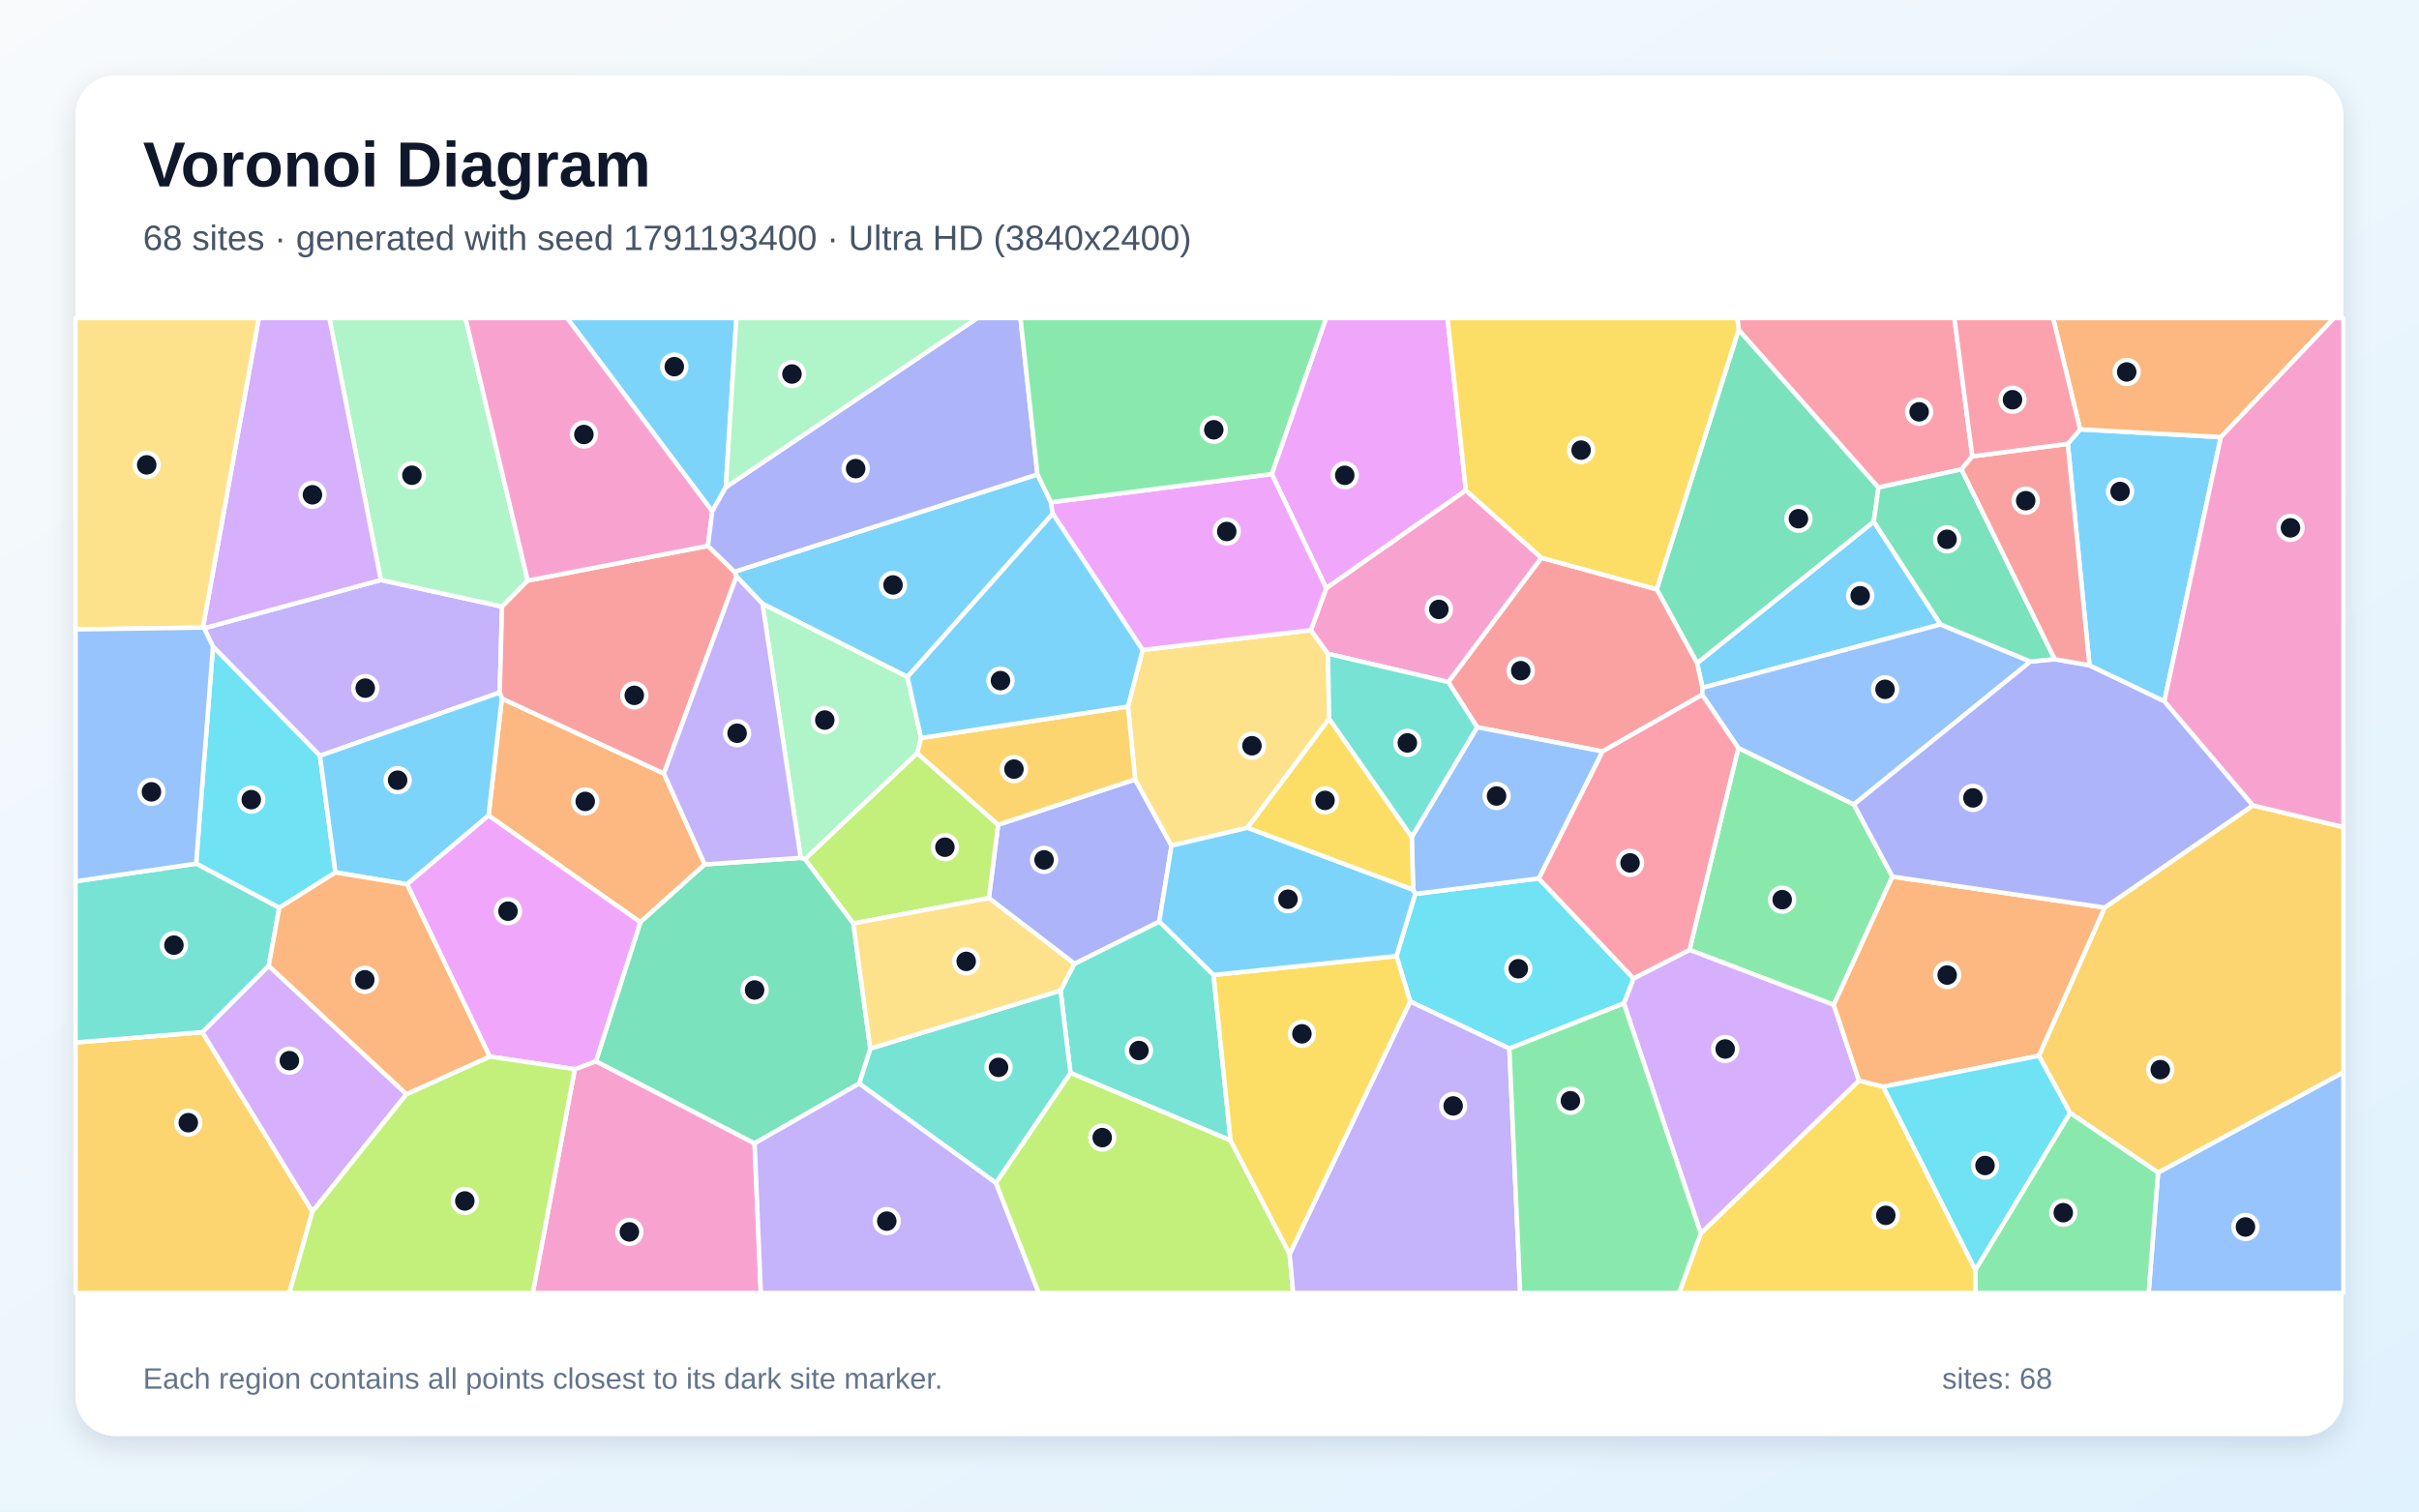
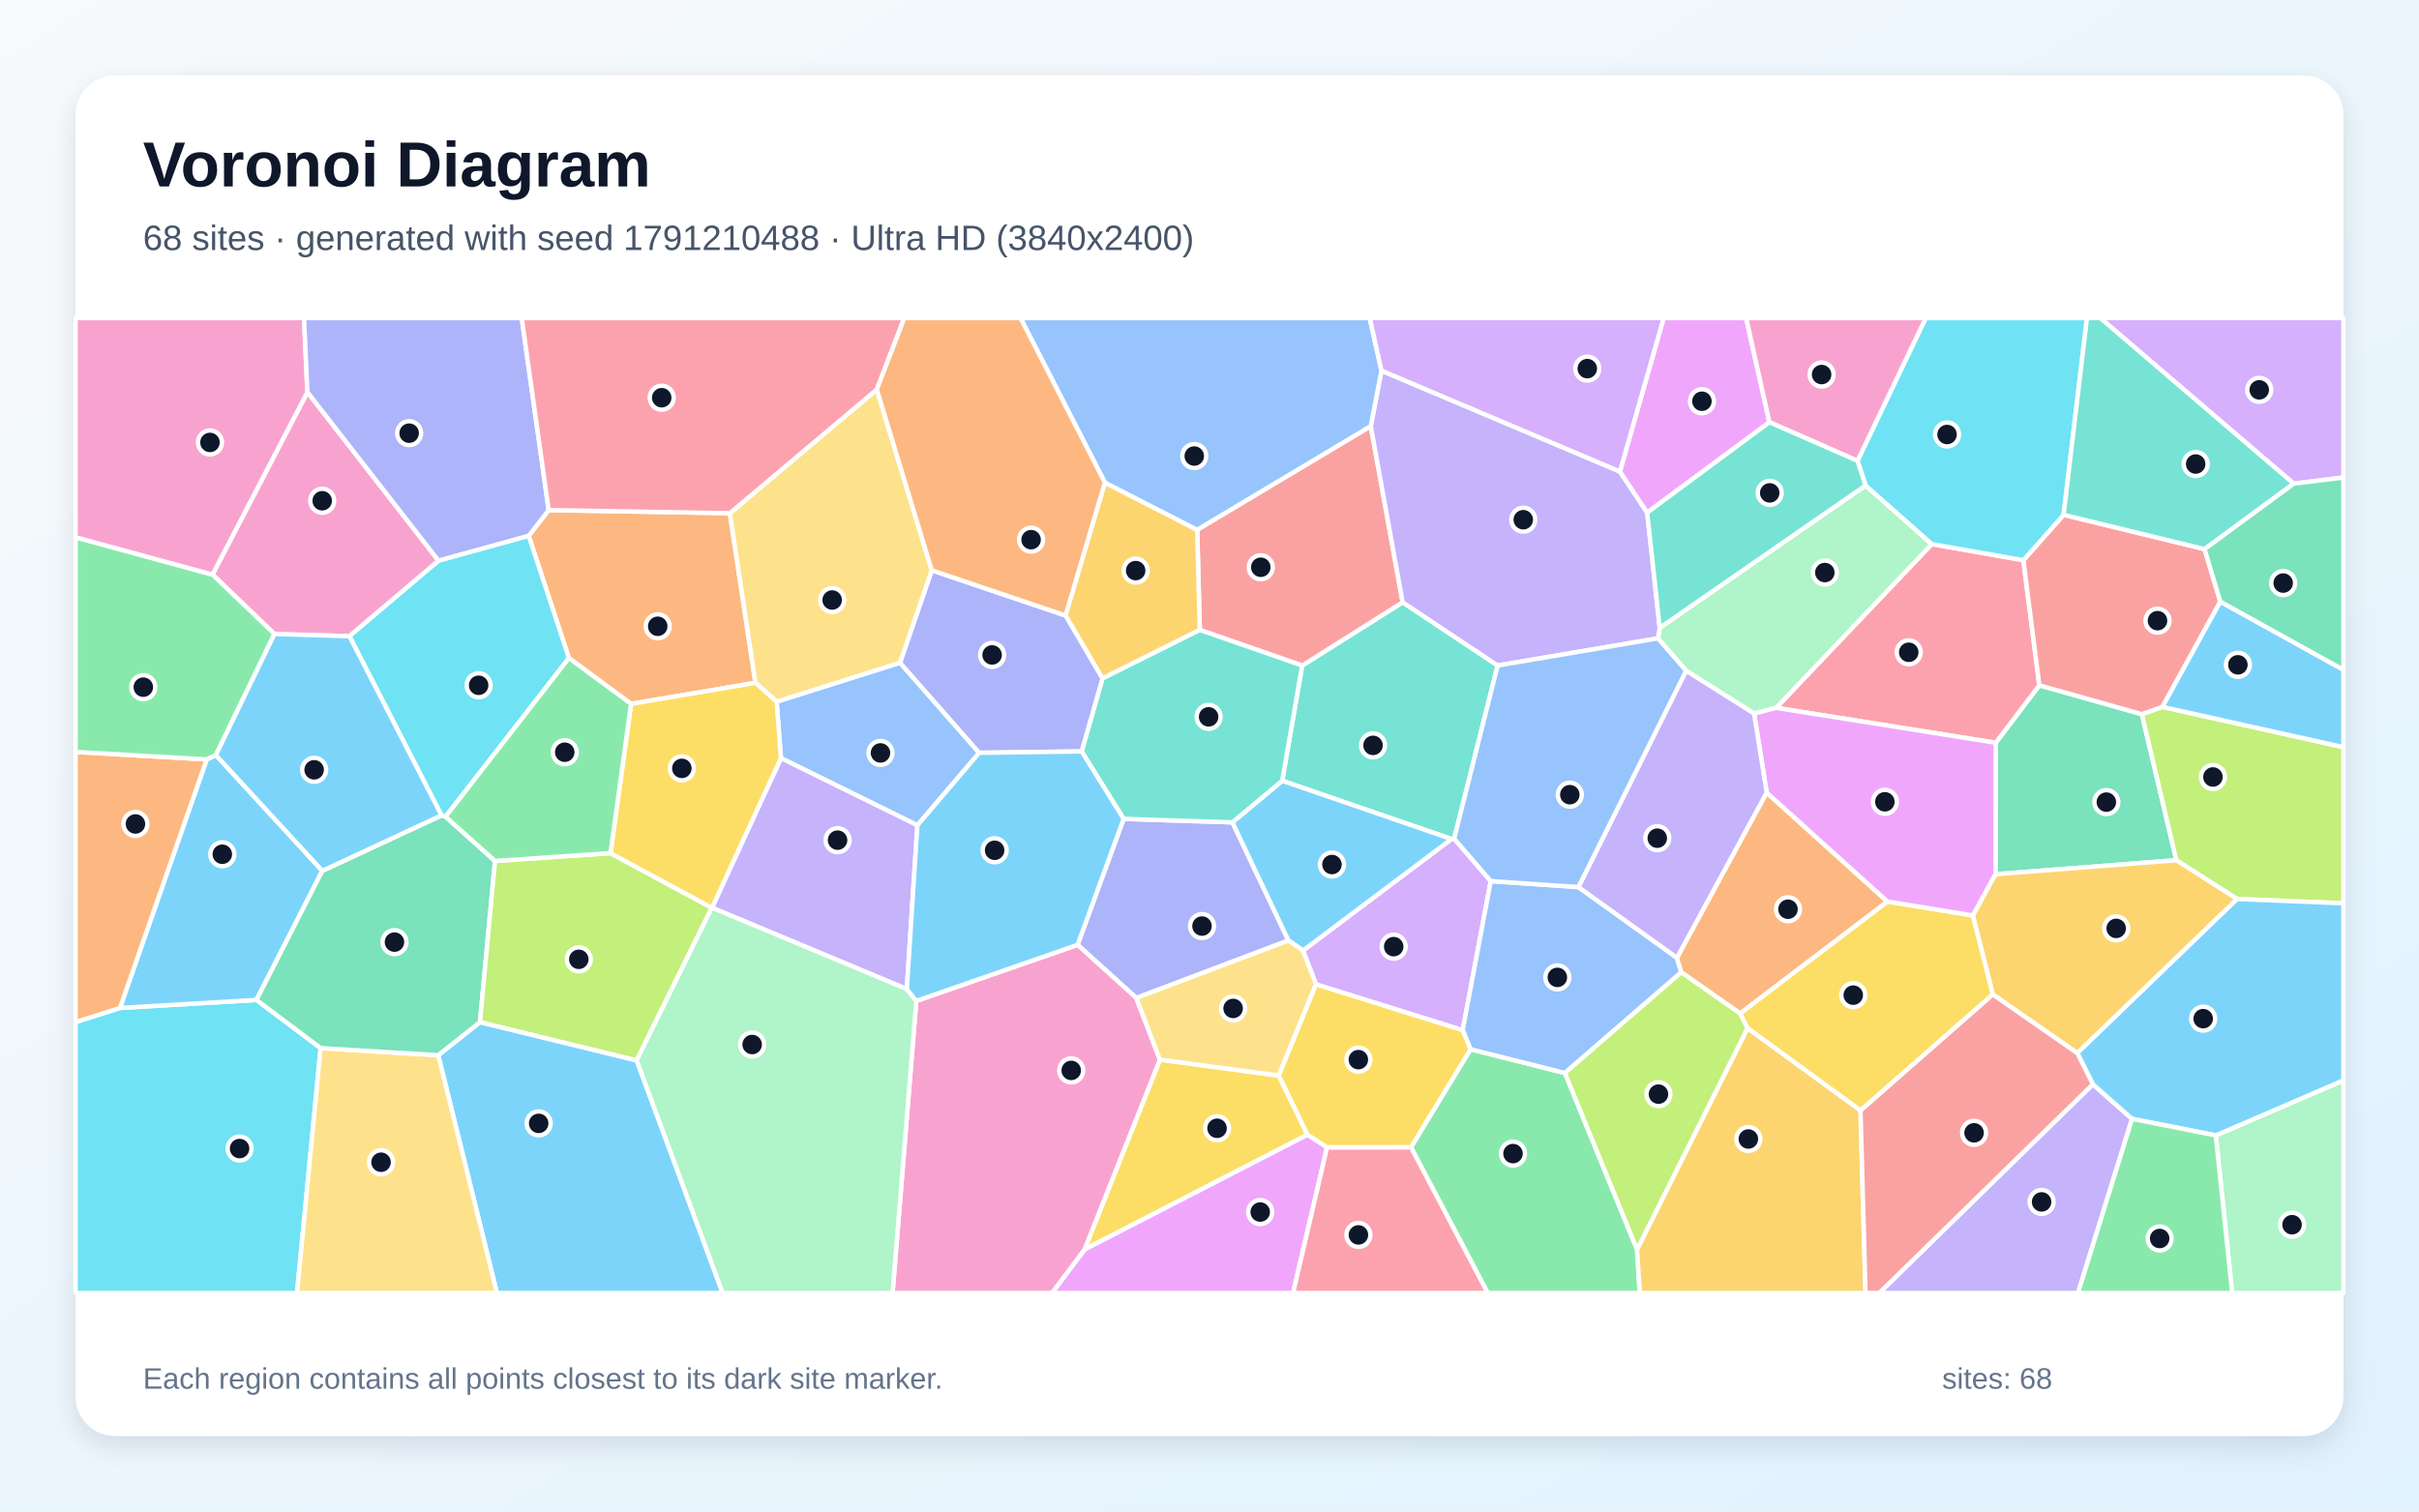
<svg xmlns="http://www.w3.org/2000/svg" width="3840" height="2400" viewBox="0 0 3840 2400" role="img" aria-labelledby="title description">
  <defs>
    <linearGradient id="background" x1="0" y1="0" x2="1" y2="1">
      <stop stop-color="#F8FAFC" />
      <stop offset="1" stop-color="#E0F2FE" />
    </linearGradient>
    <filter id="shadow" x="-5%" y="-5%" width="110%" height="110%">
      <feDropShadow dx="0" dy="15" stdDeviation="22" flood-color="#0F172A" flood-opacity=".12" />
    </filter>
  </defs>
  <rect width="3840" height="2400" fill="url(#background)" />
  <rect x="120" y="120" width="3600" height="2160" rx="63" fill="#FFFFFF" filter="url(#shadow)" />
  <g font-family="Arial, sans-serif">
    <text x="227" y="296" font-size="101" font-weight="700" fill="#0F172A">Voronoi Diagram</text>
-     <text x="227" y="397" font-size="56" fill="#475569">68 sites · generated with seed 1791193400 · Ultra HD (3840x2400)</text>
+     <text x="227" y="397" font-size="56" fill="#475569">68 sites · generated with seed 1791210488 · Ultra HD (3840x2400)</text>
  </g>
  <g stroke="#FFFFFF" stroke-width="7" stroke-linejoin="round">
-     <polygon points="3080.6,991.5 2702.6,1092.0 2694.0,1052.9 2974.5,828.2" fill="#38BDF8" fill-opacity="0.65" />
-     <polygon points="507.9,1200.0 338.1,1026.7 324.0,997.5 604.6,920.9 797.0,963.1 793.3,1099.6" fill="#A78BFA" fill-opacity="0.65" />
-     <polygon points="912.4,1697.7 946.0,1685.0 1197.9,1815.4 1207.8,2053.0 845.7,2053.0" fill="#F472B6" fill-opacity="0.65" />
-     <polygon points="775.6,1294.9 796.7,1109.1 1053.9,1228.1 1118.8,1372.5 1016.5,1464.3" fill="#FB923C" fill-opacity="0.65" />
-     <polygon points="2699.9,1958.2 2951.0,1715.7 2989.5,1725.5 3135.8,2016.3 3136.3,2053.0 2665.4,2053.0" fill="#FACC15" fill-opacity="0.65" />
-     <polygon points="2759.5,1187.6 2942.9,1277.3 3004.1,1391.9 2911.0,1595.6 2682.0,1508.2" fill="#4ADE80" fill-opacity="0.65" />
-     <polygon points="1926.5,1548.0 1953.4,1810.8 1699.3,1703.6 1683.5,1572.8 1705.5,1530.2 1840.3,1463.1" fill="#2DD4BF" fill-opacity="0.65" />
-     <polygon points="3425.8,1861.8 3720.0,1702.5 3720.0,2053.0 3410.8,2053.0" fill="#60A5FA" fill-opacity="0.65" />
-     <polygon points="2327.0,778.6 2105.3,934.1 2018.9,752.7 2105.0,505.0 2297.9,505.0" fill="#E879F9" fill-opacity="0.65" />
-     <polygon points="2629.9,935.7 2760.0,523.5 2982.0,774.1 2974.5,828.2 2694.0,1052.9" fill="#34D399" fill-opacity="0.65" />
-     <polygon points="2702.1,1103.2 2543.8,1193.1 2344.8,1154.7 2299.1,1083.0 2446.8,885.6 2629.9,935.7 2694.0,1052.9 2702.6,1092.0" fill="#F87171" fill-opacity="0.65" />
-     <polygon points="1569.7,1426.0 1584.5,1309.5 1801.9,1237.5 1859.7,1342.7 1840.3,1463.1 1705.5,1530.2" fill="#818CF8" fill-opacity="0.65" />
-     <polygon points="3425.8,1861.8 3286.1,1767.1 3236.5,1676.4 3341.0,1441.0 3576.4,1278.8 3720.0,1313.3 3720.0,1702.5" fill="#FBBF24" fill-opacity="0.65" />
-     <polygon points="1580.8,1878.2 1699.3,1703.6 1953.4,1810.8 2047.2,1991.2 2052.8,2053.0 1648.7,2053.0" fill="#A3E635" fill-opacity="0.65" />
-     <polygon points="2577.8,1593.2 2593.1,1553.6 2682.0,1508.2 2911.0,1595.6 2951.0,1715.7 2699.9,1958.2" fill="#C084FC" fill-opacity="0.65" />
-     <polygon points="3130.9,724.6 3113.8,745.2 2982.0,774.1 2760.0,523.5 2757.9,505.0 3102.5,505.0" fill="#FB7185" fill-opacity="0.65" />
-     <polygon points="2396.0,1664.9 2238.6,1590.2 2216.8,1518.0 2246.6,1419.4 2442.6,1394.8 2593.1,1553.6 2577.8,1593.2" fill="#22D3EE" fill-opacity="0.65" />
-     <polygon points="837.7,921.9 797.0,963.1 604.6,920.9 522.8,505.0 738.9,505.0" fill="#86EFAC" fill-opacity="0.65" />
-     <polygon points="2110.0,1141.2 1980.4,1314.3 1859.7,1342.7 1801.9,1237.5 1790.6,1121.8 1813.8,1032.0 2080.9,1000.6 2108.1,1038.0" fill="#FCD34D" fill-opacity="0.65" />
-     <polygon points="1152.2,773.6 1130.7,811.9 900.2,505.0 1169.0,505.0" fill="#38BDF8" fill-opacity="0.65" />
-     <polygon points="1646.9,753.3 1668.3,797.5 1671.2,815.7 1440.5,1074.9 1210.4,958.7 1169.1,915.3 1165.9,907.8" fill="#38BDF8" fill-opacity="0.65" />
-     <polygon points="2047.2,1991.2 2238.6,1590.2 2396.0,1664.9 2413.2,2053.0 2052.8,2053.0" fill="#A78BFA" fill-opacity="0.65" />
-     <polygon points="2446.8,885.6 2299.1,1083.0 2108.1,1038.0 2080.9,1000.6 2105.3,934.1 2327.0,778.6" fill="#F472B6" fill-opacity="0.65" />
-     <polygon points="3341.0,1441.0 3236.5,1676.4 2989.5,1725.5 2951.0,1715.7 2911.0,1595.6 3004.1,1391.9" fill="#FB923C" fill-opacity="0.65" />
-     <polygon points="2047.2,1991.2 1953.4,1810.8 1926.5,1548.0 2216.8,1518.0 2238.6,1590.2" fill="#FACC15" fill-opacity="0.65" />
-     <polygon points="2396.0,1664.9 2577.8,1593.2 2699.9,1958.2 2665.4,2053.0 2413.2,2053.0" fill="#4ADE80" fill-opacity="0.65" />
-     <polygon points="1363.9,1720.5 1381.5,1664.9 1683.5,1572.8 1699.3,1703.6 1580.8,1878.2" fill="#2DD4BF" fill-opacity="0.65" />
-     <polygon points="3223.2,1050.4 2942.9,1277.3 2759.5,1187.6 2702.1,1103.2 2702.6,1092.0 3080.6,991.5" fill="#60A5FA" fill-opacity="0.65" />
-     <polygon points="2018.9,752.7 2105.3,934.1 2080.9,1000.6 1813.8,1032.0 1671.2,815.7 1668.3,797.5" fill="#E879F9" fill-opacity="0.65" />
-     <polygon points="1271.1,1362.1 1277.9,1363.9 1354.7,1466.2 1381.5,1664.9 1363.9,1720.5 1197.9,1815.4 946.0,1685.0 1016.5,1464.3 1118.8,1372.5" fill="#34D399" fill-opacity="0.65" />
-     <polygon points="1123.8,866.7 1165.9,907.8 1169.1,915.3 1053.9,1228.1 796.7,1109.1 793.3,1099.6 797.0,963.1 837.7,921.9" fill="#F87171" fill-opacity="0.65" />
-     <polygon points="3261.7,1046.6 3316.9,1056.4 3435.8,1113.4 3576.4,1278.8 3341.0,1441.0 3004.1,1391.9 2942.9,1277.3 3223.2,1050.4" fill="#818CF8" fill-opacity="0.65" />
-     <polygon points="120.0,1655.2 321.2,1638.9 496.0,1923.8 459.4,2053.0 120.0,2053.0" fill="#FBBF24" fill-opacity="0.65" />
-     <polygon points="1456.0,1195.8 1584.5,1309.5 1569.7,1426.0 1354.7,1466.2 1277.9,1363.9" fill="#A3E635" fill-opacity="0.65" />
-     <polygon points="645.2,1737.3 496.0,1923.8 321.2,1638.9 426.6,1533.5" fill="#C084FC" fill-opacity="0.65" />
-     <polygon points="2593.1,1553.6 2442.6,1394.8 2543.8,1193.1 2702.1,1103.2 2759.5,1187.6 2682.0,1508.2" fill="#FB7185" fill-opacity="0.65" />
-     <polygon points="532.5,1385.3 443.3,1441.4 311.3,1371.3 338.1,1026.7 507.9,1200.0" fill="#22D3EE" fill-opacity="0.65" />
-     <polygon points="1210.4,958.7 1440.5,1074.9 1462.2,1171.8 1456.0,1195.8 1277.9,1363.9 1271.1,1362.1" fill="#86EFAC" fill-opacity="0.65" />
-     <polygon points="1354.7,1466.2 1569.7,1426.0 1705.5,1530.2 1683.5,1572.8 1381.5,1664.9" fill="#FCD34D" fill-opacity="0.65" />
-     <polygon points="3435.8,1113.4 3316.9,1056.4 3282.5,704.7 3302.1,681.7 3525.4,694.0" fill="#38BDF8" fill-opacity="0.65" />
-     <polygon points="796.7,1109.1 775.6,1294.9 646.1,1404.0 532.5,1385.3 507.9,1200.0 793.3,1099.6" fill="#38BDF8" fill-opacity="0.65" />
-     <polygon points="1197.9,1815.4 1363.9,1720.5 1580.8,1878.2 1648.7,2053.0 1207.8,2053.0" fill="#A78BFA" fill-opacity="0.65" />
-     <polygon points="1130.7,811.9 1123.8,866.7 837.7,921.9 738.9,505.0 900.2,505.0" fill="#F472B6" fill-opacity="0.65" />
-     <polygon points="3525.4,694.0 3302.1,681.7 3259.1,505.0 3705.2,505.0" fill="#FB923C" fill-opacity="0.65" />
-     <polygon points="2760.0,523.5 2629.9,935.7 2446.8,885.6 2327.0,778.6 2297.9,505.0 2757.9,505.0" fill="#FACC15" fill-opacity="0.65" />
-     <polygon points="3135.8,2016.3 3286.1,1767.1 3425.8,1861.8 3410.8,2053.0 3136.3,2053.0" fill="#4ADE80" fill-opacity="0.65" />
-     <polygon points="311.3,1371.3 443.3,1441.4 426.6,1533.5 321.2,1638.9 120.0,1655.2 120.0,1399.3" fill="#2DD4BF" fill-opacity="0.65" />
-     <polygon points="2442.6,1394.8 2246.6,1419.4 2243.3,1412.7 2241.1,1328.9 2344.8,1154.7 2543.8,1193.1" fill="#60A5FA" fill-opacity="0.65" />
-     <polygon points="646.1,1404.0 775.6,1294.9 1016.5,1464.3 946.0,1685.0 912.4,1697.7 777.3,1677.6" fill="#E879F9" fill-opacity="0.65" />
-     <polygon points="3261.7,1046.6 3223.2,1050.4 3080.6,991.5 2974.5,828.2 2982.0,774.1 3113.8,745.2" fill="#34D399" fill-opacity="0.65" />
-     <polygon points="3282.5,704.7 3316.9,1056.4 3261.7,1046.6 3113.8,745.2 3130.9,724.6" fill="#F87171" fill-opacity="0.65" />
-     <polygon points="1646.9,753.3 1165.9,907.8 1123.8,866.7 1130.7,811.9 1152.2,773.6 1551.4,505.0 1619.9,505.0" fill="#818CF8" fill-opacity="0.65" />
-     <polygon points="1456.0,1195.8 1462.2,1171.8 1790.6,1121.8 1801.9,1237.5 1584.5,1309.5" fill="#FBBF24" fill-opacity="0.65" />
-     <polygon points="496.0,1923.8 645.2,1737.3 777.3,1677.6 912.4,1697.7 845.7,2053.0 459.4,2053.0" fill="#A3E635" fill-opacity="0.65" />
-     <polygon points="604.6,920.9 324.0,997.5 322.1,996.5 410.9,505.0 522.8,505.0" fill="#C084FC" fill-opacity="0.65" />
-     <polygon points="3302.1,681.7 3282.5,704.7 3130.9,724.6 3102.5,505.0 3259.1,505.0" fill="#FB7185" fill-opacity="0.65" />
-     <polygon points="3135.8,2016.3 2989.5,1725.5 3236.5,1676.4 3286.1,1767.1" fill="#22D3EE" fill-opacity="0.65" />
-     <polygon points="1152.2,773.6 1169.0,505.0 1551.4,505.0" fill="#86EFAC" fill-opacity="0.65" />
-     <polygon points="322.1,996.5 120.0,999.4 120.0,505.0 410.9,505.0" fill="#FCD34D" fill-opacity="0.65" />
-     <polygon points="1462.2,1171.8 1440.5,1074.9 1671.2,815.7 1813.8,1032.0 1790.6,1121.8" fill="#38BDF8" fill-opacity="0.65" />
-     <polygon points="2243.3,1412.7 2246.6,1419.4 2216.8,1518.0 1926.5,1548.0 1840.3,1463.1 1859.7,1342.7 1980.4,1314.3" fill="#38BDF8" fill-opacity="0.65" />
-     <polygon points="1169.1,915.3 1210.4,958.7 1271.1,1362.1 1118.8,1372.5 1053.9,1228.1" fill="#A78BFA" fill-opacity="0.65" />
-     <polygon points="3576.4,1278.8 3435.8,1113.4 3525.4,694.0 3705.2,505.0 3720.0,505.0 3720.0,1313.3" fill="#F472B6" fill-opacity="0.65" />
-     <polygon points="645.2,1737.3 426.6,1533.5 443.3,1441.4 532.5,1385.3 646.1,1404.0 777.3,1677.6" fill="#FB923C" fill-opacity="0.65" />
-     <polygon points="2241.1,1328.9 2243.3,1412.7 1980.4,1314.3 2110.0,1141.2" fill="#FACC15" fill-opacity="0.65" />
-     <polygon points="2018.9,752.7 1668.3,797.5 1646.9,753.3 1619.9,505.0 2105.0,505.0" fill="#4ADE80" fill-opacity="0.65" />
-     <polygon points="2241.1,1328.9 2110.0,1141.2 2108.1,1038.0 2299.1,1083.0 2344.8,1154.7" fill="#2DD4BF" fill-opacity="0.65" />
-     <polygon points="311.3,1371.3 120.0,1399.3 120.0,999.4 322.1,996.5 324.0,997.5 338.1,1026.7" fill="#60A5FA" fill-opacity="0.65" />
+     <polygon points="695.7,1675.5 761.9,1622.9 1010.7,1683.7 1147.2,2053.0 788.8,2053.0" fill="#38BDF8" fill-opacity="0.65" />
+     <polygon points="3322.3,1721.6 3384.5,1776.5 3298.7,2053.0 2983.2,2053.0" fill="#A78BFA" fill-opacity="0.65" />
+     <polygon points="696.2,890.3 554.7,1010.2 435.7,1006.7 337.3,912.3 488.0,622.6" fill="#F472B6" fill-opacity="0.65" />
+     <polygon points="1158.6,814.9 1199.2,1084.2 1001.8,1117.6 903.1,1044.9 839.2,850.9 871.0,809.9" fill="#FB923C" fill-opacity="0.65" />
+     <polygon points="1841.3,1682.5 2030.0,1707.8 2075.6,1801.7 1721.5,1984.1" fill="#FACC15" fill-opacity="0.65" />
+     <polygon points="2239.8,1821.6 2334.4,1666.0 2484.2,1703.7 2598.7,1983.9 2603.0,2053.0 2361.6,2053.0" fill="#4ADE80" fill-opacity="0.65" />
+     <polygon points="2377.4,1056.7 2308.4,1331.7 2304.1,1332.2 2035.4,1239.7 2067.1,1056.8 2226.6,956.3" fill="#2DD4BF" fill-opacity="0.65" />
+     <polygon points="1232.8,1114.1 1428.7,1052.2 1554.4,1195.3 1456.3,1310.4 1239.7,1203.8" fill="#60A5FA" fill-opacity="0.65" />
+     <polygon points="1721.5,1984.1 2075.6,1801.7 2106.6,1821.7 2052.7,2053.0 1669.9,2053.0" fill="#E879F9" fill-opacity="0.65" />
+     <polygon points="3167.8,1388.1 3168.1,1179.4 3237.3,1088.1 3400.1,1134.0 3454.8,1365.9" fill="#34D399" fill-opacity="0.65" />
+     <polygon points="2176.0,676.5 2226.6,956.3 2067.1,1056.8 1904.6,1000.2 1900.4,841.2" fill="#F87171" fill-opacity="0.65" />
+     <polygon points="1803.8,1584.6 1710.6,1500.2 1783.7,1300.2 1956.4,1305.7 2045.3,1493.3" fill="#818CF8" fill-opacity="0.65" />
+     <polygon points="1753.9,766.2 1900.4,841.2 1904.6,1000.2 1750.1,1077.3 1691.4,977.3" fill="#FBBF24" fill-opacity="0.65" />
+     <polygon points="3551.1,1427.4 3454.8,1365.9 3400.1,1134.0 3432.7,1122.4 3720.0,1186.3 3720.0,1434.3" fill="#A3E635" fill-opacity="0.65" />
+     <polygon points="2366.5,1399.0 2321.9,1635.8 2089.1,1563.0 2068.4,1509.3 2304.1,1332.2 2308.4,1331.7" fill="#C084FC" fill-opacity="0.65" />
+     <polygon points="3212.0,889.5 3237.3,1088.1 3168.1,1179.4 2819.4,1123.9 3066.6,863.9" fill="#FB7185" fill-opacity="0.65" />
+     <polygon points="120.0,1622.9 190.4,1600.4 407.1,1587.7 509.0,1664.2 471.5,2053.0 120.0,2053.0" fill="#22D3EE" fill-opacity="0.65" />
+     <polygon points="2961.5,770.8 3066.6,863.9 2819.4,1123.9 2784.5,1133.0 2676.6,1065.0 2631.8,1013.6 2634.7,996.9" fill="#86EFAC" fill-opacity="0.65" />
+     <polygon points="509.0,1664.2 695.7,1675.5 788.8,2053.0 471.5,2053.0" fill="#FCD34D" fill-opacity="0.65" />
+     <polygon points="511.7,1382.7 407.1,1587.7 190.4,1600.4 328.1,1205.8 342.7,1198.9" fill="#38BDF8" fill-opacity="0.65" />
+     <polygon points="2068.4,1509.3 2045.3,1493.3 1956.4,1305.7 2035.4,1239.7 2304.1,1332.2" fill="#38BDF8" fill-opacity="0.65" />
+     <polygon points="2571.5,748.7 2614.8,813.9 2634.7,996.9 2631.8,1013.6 2377.4,1056.7 2226.6,956.3 2176.0,676.5 2193.0,588.5" fill="#A78BFA" fill-opacity="0.65" />
+     <polygon points="1454.5,1589.3 1710.6,1500.2 1803.8,1584.6 1841.3,1682.5 1721.5,1984.1 1669.9,2053.0 1416.9,2053.0" fill="#F472B6" fill-opacity="0.65" />
+     <polygon points="328.1,1205.8 190.4,1600.4 120.0,1622.9 120.0,1193.9" fill="#FB923C" fill-opacity="0.65" />
+     <polygon points="3163.7,1578.9 2953.4,1763.4 2774.0,1632.6 2762.1,1609.1 2996.1,1431.4 3131.9,1453.6" fill="#FACC15" fill-opacity="0.65" />
+     <polygon points="337.3,912.3 435.7,1006.7 342.7,1198.9 328.1,1205.8 120.0,1193.9 120.0,853.1" fill="#4ADE80" fill-opacity="0.65" />
+     <polygon points="1717.0,1193.1 1750.1,1077.3 1904.6,1000.2 2067.1,1056.8 2035.4,1239.7 1956.4,1305.7 1783.7,1300.2" fill="#2DD4BF" fill-opacity="0.65" />
+     <polygon points="2505.6,1408.5 2662.0,1520.7 2668.9,1543.8 2484.2,1703.7 2334.4,1666.0 2321.9,1635.8 2366.5,1399.0" fill="#60A5FA" fill-opacity="0.65" />
+     <polygon points="2808.8,670.4 2614.8,813.9 2571.5,748.7 2640.9,505.0 2771.9,505.0" fill="#E879F9" fill-opacity="0.65" />
+     <polygon points="509.0,1664.2 407.1,1587.7 511.7,1382.7 700.9,1294.6 707.3,1296.7 785.8,1367.1 761.9,1622.9 695.7,1675.5" fill="#34D399" fill-opacity="0.65" />
+     <polygon points="3499.6,871.9 3524.6,955.3 3432.7,1122.4 3400.1,1134.0 3237.3,1088.1 3212.0,889.5 3275.8,817.4" fill="#F87171" fill-opacity="0.65" />
+     <polygon points="1479.1,905.5 1691.4,977.3 1750.1,1077.3 1717.0,1193.1 1554.4,1195.3 1428.7,1052.2" fill="#818CF8" fill-opacity="0.65" />
+     <polygon points="2598.7,1983.9 2774.0,1632.6 2953.4,1763.4 2961.4,2053.0 2603.0,2053.0" fill="#FBBF24" fill-opacity="0.65" />
+     <polygon points="785.8,1367.1 969.1,1354.6 1129.9,1441.4 1010.7,1683.7 761.9,1622.9" fill="#A3E635" fill-opacity="0.65" />
+     <polygon points="3641.1,768.0 3334.1,505.0 3720.0,505.0 3720.0,758.2" fill="#C084FC" fill-opacity="0.65" />
+     <polygon points="2106.6,1821.7 2239.8,1821.6 2361.6,2053.0 2052.7,2053.0" fill="#FB7185" fill-opacity="0.65" />
+     <polygon points="3275.8,817.4 3212.0,889.5 3066.6,863.9 2961.5,770.8 2948.6,731.7 3056.9,505.0 3312.9,505.0" fill="#22D3EE" fill-opacity="0.65" />
+     <polygon points="3517.4,1802.8 3720.0,1715.4 3720.0,2053.0 3543.5,2053.0" fill="#86EFAC" fill-opacity="0.65" />
+     <polygon points="1391.9,618.4 1479.1,905.5 1428.7,1052.2 1232.8,1114.1 1199.2,1084.2 1158.6,814.9" fill="#FCD34D" fill-opacity="0.65" />
+     <polygon points="3517.4,1802.8 3384.5,1776.5 3322.3,1721.6 3297.5,1671.9 3551.1,1427.4 3720.0,1434.3 3720.0,1715.4" fill="#38BDF8" fill-opacity="0.65" />
+     <polygon points="3432.7,1122.4 3524.6,955.3 3720.0,1063.5 3720.0,1186.3" fill="#38BDF8" fill-opacity="0.65" />
+     <polygon points="1439.5,1570.5 1130.2,1441.3 1239.7,1203.8 1456.3,1310.4" fill="#A78BFA" fill-opacity="0.65" />
+     <polygon points="488.0,622.6 337.3,912.3 120.0,853.1 120.0,505.0 482.6,505.0" fill="#F472B6" fill-opacity="0.65" />
+     <polygon points="2804.5,1258.5 2996.1,1431.4 2762.1,1609.1 2668.9,1543.8 2662.0,1520.7" fill="#FB923C" fill-opacity="0.65" />
+     <polygon points="1130.2,1441.3 1129.9,1441.4 969.1,1354.6 1001.8,1117.6 1199.2,1084.2 1232.8,1114.1 1239.7,1203.8" fill="#FACC15" fill-opacity="0.65" />
+     <polygon points="3384.5,1776.5 3517.4,1802.8 3543.5,2053.0 3298.7,2053.0" fill="#4ADE80" fill-opacity="0.65" />
+     <polygon points="3499.6,871.9 3275.8,817.4 3312.9,505.0 3334.1,505.0 3641.1,768.0" fill="#2DD4BF" fill-opacity="0.65" />
+     <polygon points="2193.0,588.5 2176.0,676.5 1900.4,841.2 1753.9,766.2 1620.0,505.0 2174.4,505.0" fill="#60A5FA" fill-opacity="0.65" />
+     <polygon points="2804.5,1258.5 2784.5,1133.0 2819.4,1123.9 3168.1,1179.4 3167.8,1388.1 3131.9,1453.6 2996.1,1431.4" fill="#E879F9" fill-opacity="0.65" />
+     <polygon points="3524.6,955.3 3499.6,871.9 3641.1,768.0 3720.0,758.2 3720.0,1063.5" fill="#34D399" fill-opacity="0.65" />
+     <polygon points="2953.4,1763.4 3163.7,1578.9 3297.5,1671.9 3322.3,1721.6 2983.2,2053.0 2961.4,2053.0" fill="#F87171" fill-opacity="0.65" />
+     <polygon points="871.0,809.9 839.2,850.9 696.2,890.3 488.0,622.6 482.6,505.0 828.2,505.0" fill="#818CF8" fill-opacity="0.65" />
+     <polygon points="3297.5,1671.9 3163.7,1578.9 3131.9,1453.6 3167.8,1388.1 3454.8,1365.9 3551.1,1427.4" fill="#FBBF24" fill-opacity="0.65" />
+     <polygon points="2598.7,1983.9 2484.2,1703.7 2668.9,1543.8 2762.1,1609.1 2774.0,1632.6" fill="#A3E635" fill-opacity="0.65" />
+     <polygon points="2571.5,748.7 2193.0,588.5 2174.4,505.0 2640.9,505.0" fill="#C084FC" fill-opacity="0.65" />
+     <polygon points="1391.9,618.4 1158.6,814.9 871.0,809.9 828.2,505.0 1435.5,505.0" fill="#FB7185" fill-opacity="0.65" />
+     <polygon points="839.2,850.9 903.1,1044.9 707.3,1296.7 700.9,1294.6 554.7,1010.2 696.2,890.3" fill="#22D3EE" fill-opacity="0.65" />
+     <polygon points="1010.7,1683.7 1129.9,1441.4 1130.2,1441.3 1439.5,1570.5 1454.5,1589.3 1416.9,2053.0 1147.2,2053.0" fill="#86EFAC" fill-opacity="0.65" />
+     <polygon points="1803.8,1584.6 2045.3,1493.3 2068.4,1509.3 2089.1,1563.0 2030.0,1707.8 1841.3,1682.5" fill="#FCD34D" fill-opacity="0.65" />
+     <polygon points="700.9,1294.6 511.7,1382.7 342.7,1198.9 435.7,1006.7 554.7,1010.2" fill="#38BDF8" fill-opacity="0.65" />
+     <polygon points="1439.5,1570.5 1456.3,1310.4 1554.4,1195.3 1717.0,1193.1 1783.7,1300.2 1710.6,1500.2 1454.5,1589.3" fill="#38BDF8" fill-opacity="0.65" />
+     <polygon points="2804.5,1258.5 2662.0,1520.7 2505.6,1408.5 2676.6,1065.0 2784.5,1133.0" fill="#A78BFA" fill-opacity="0.65" />
+     <polygon points="2948.6,731.7 2808.8,670.4 2771.9,505.0 3056.9,505.0" fill="#F472B6" fill-opacity="0.65" />
+     <polygon points="1753.9,766.2 1691.4,977.3 1479.1,905.5 1391.9,618.4 1435.5,505.0 1620.0,505.0" fill="#FB923C" fill-opacity="0.65" />
+     <polygon points="2089.1,1563.0 2321.9,1635.8 2334.4,1666.0 2239.8,1821.6 2106.6,1821.7 2075.6,1801.7 2030.0,1707.8" fill="#FACC15" fill-opacity="0.65" />
+     <polygon points="903.1,1044.9 1001.8,1117.6 969.1,1354.6 785.8,1367.1 707.3,1296.7" fill="#4ADE80" fill-opacity="0.65" />
+     <polygon points="2948.6,731.7 2961.5,770.8 2634.7,996.9 2614.8,813.9 2808.8,670.4" fill="#2DD4BF" fill-opacity="0.65" />
+     <polygon points="2505.6,1408.5 2366.5,1399.0 2308.4,1331.7 2377.4,1056.7 2631.8,1013.6 2676.6,1065.0" fill="#60A5FA" fill-opacity="0.65" />
  </g>
  <g>
-     <circle cx="2952.9" cy="945.9" r="19" fill="#0F172A" stroke="#FFFFFF" stroke-width="7" />
-     <circle cx="579.8" cy="1092.6" r="19" fill="#0F172A" stroke="#FFFFFF" stroke-width="7" />
-     <circle cx="999.1" cy="1956.0" r="19" fill="#0F172A" stroke="#FFFFFF" stroke-width="7" />
-     <circle cx="929.0" cy="1272.5" r="19" fill="#0F172A" stroke="#FFFFFF" stroke-width="7" />
-     <circle cx="2993.6" cy="1929.7" r="19" fill="#0F172A" stroke="#FFFFFF" stroke-width="7" />
-     <circle cx="2829.1" cy="1428.5" r="19" fill="#0F172A" stroke="#FFFFFF" stroke-width="7" />
-     <circle cx="1808.0" cy="1668.0" r="19" fill="#0F172A" stroke="#FFFFFF" stroke-width="7" />
-     <circle cx="3564.5" cy="1948.2" r="19" fill="#0F172A" stroke="#FFFFFF" stroke-width="7" />
-     <circle cx="2134.7" cy="754.7" r="19" fill="#0F172A" stroke="#FFFFFF" stroke-width="7" />
-     <circle cx="2854.9" cy="823.6" r="19" fill="#0F172A" stroke="#FFFFFF" stroke-width="7" />
-     <circle cx="2414.1" cy="1064.9" r="19" fill="#0F172A" stroke="#FFFFFF" stroke-width="7" />
-     <circle cx="1657.4" cy="1365.3" r="19" fill="#0F172A" stroke="#FFFFFF" stroke-width="7" />
-     <circle cx="3429.3" cy="1698.4" r="19" fill="#0F172A" stroke="#FFFFFF" stroke-width="7" />
-     <circle cx="1749.7" cy="1806.3" r="19" fill="#0F172A" stroke="#FFFFFF" stroke-width="7" />
-     <circle cx="2738.6" cy="1665.6" r="19" fill="#0F172A" stroke="#FFFFFF" stroke-width="7" />
-     <circle cx="3046.5" cy="653.9" r="19" fill="#0F172A" stroke="#FFFFFF" stroke-width="7" />
-     <circle cx="2410.2" cy="1538.2" r="19" fill="#0F172A" stroke="#FFFFFF" stroke-width="7" />
-     <circle cx="653.9" cy="754.6" r="19" fill="#0F172A" stroke="#FFFFFF" stroke-width="7" />
-     <circle cx="1987.4" cy="1184.1" r="19" fill="#0F172A" stroke="#FFFFFF" stroke-width="7" />
-     <circle cx="1070.4" cy="582.2" r="19" fill="#0F172A" stroke="#FFFFFF" stroke-width="7" />
-     <circle cx="1417.6" cy="928.8" r="19" fill="#0F172A" stroke="#FFFFFF" stroke-width="7" />
-     <circle cx="2306.8" cy="1756.0" r="19" fill="#0F172A" stroke="#FFFFFF" stroke-width="7" />
-     <circle cx="2284.1" cy="967.6" r="19" fill="#0F172A" stroke="#FFFFFF" stroke-width="7" />
-     <circle cx="3091.0" cy="1548.2" r="19" fill="#0F172A" stroke="#FFFFFF" stroke-width="7" />
-     <circle cx="2066.7" cy="1641.5" r="19" fill="#0F172A" stroke="#FFFFFF" stroke-width="7" />
-     <circle cx="2492.9" cy="1747.8" r="19" fill="#0F172A" stroke="#FFFFFF" stroke-width="7" />
-     <circle cx="1585.1" cy="1694.8" r="19" fill="#0F172A" stroke="#FFFFFF" stroke-width="7" />
-     <circle cx="2992.4" cy="1094.5" r="19" fill="#0F172A" stroke="#FFFFFF" stroke-width="7" />
-     <circle cx="1947.4" cy="843.9" r="19" fill="#0F172A" stroke="#FFFFFF" stroke-width="7" />
-     <circle cx="1197.9" cy="1571.9" r="19" fill="#0F172A" stroke="#FFFFFF" stroke-width="7" />
-     <circle cx="1006.9" cy="1104.1" r="19" fill="#0F172A" stroke="#FFFFFF" stroke-width="7" />
-     <circle cx="3131.9" cy="1266.9" r="19" fill="#0F172A" stroke="#FFFFFF" stroke-width="7" />
-     <circle cx="298.9" cy="1782.6" r="19" fill="#0F172A" stroke="#FFFFFF" stroke-width="7" />
-     <circle cx="1500.0" cy="1345.2" r="19" fill="#0F172A" stroke="#FFFFFF" stroke-width="7" />
-     <circle cx="459.4" cy="1684.1" r="19" fill="#0F172A" stroke="#FFFFFF" stroke-width="7" />
-     <circle cx="2587.6" cy="1370.1" r="19" fill="#0F172A" stroke="#FFFFFF" stroke-width="7" />
-     <circle cx="398.9" cy="1269.7" r="19" fill="#0F172A" stroke="#FFFFFF" stroke-width="7" />
-     <circle cx="1309.3" cy="1143.3" r="19" fill="#0F172A" stroke="#FFFFFF" stroke-width="7" />
-     <circle cx="1533.8" cy="1526.5" r="19" fill="#0F172A" stroke="#FFFFFF" stroke-width="7" />
-     <circle cx="3365.5" cy="780.4" r="19" fill="#0F172A" stroke="#FFFFFF" stroke-width="7" />
-     <circle cx="631.2" cy="1238.8" r="19" fill="#0F172A" stroke="#FFFFFF" stroke-width="7" />
-     <circle cx="1407.7" cy="1938.9" r="19" fill="#0F172A" stroke="#FFFFFF" stroke-width="7" />
-     <circle cx="926.9" cy="689.9" r="19" fill="#0F172A" stroke="#FFFFFF" stroke-width="7" />
-     <circle cx="3376.0" cy="590.6" r="19" fill="#0F172A" stroke="#FFFFFF" stroke-width="7" />
-     <circle cx="2509.9" cy="714.7" r="19" fill="#0F172A" stroke="#FFFFFF" stroke-width="7" />
-     <circle cx="3275.3" cy="1925.5" r="19" fill="#0F172A" stroke="#FFFFFF" stroke-width="7" />
-     <circle cx="276.1" cy="1500.7" r="19" fill="#0F172A" stroke="#FFFFFF" stroke-width="7" />
-     <circle cx="2375.7" cy="1263.9" r="19" fill="#0F172A" stroke="#FFFFFF" stroke-width="7" />
-     <circle cx="806.4" cy="1446.8" r="19" fill="#0F172A" stroke="#FFFFFF" stroke-width="7" />
-     <circle cx="3090.8" cy="856.3" r="19" fill="#0F172A" stroke="#FFFFFF" stroke-width="7" />
-     <circle cx="3215.7" cy="795.0" r="19" fill="#0F172A" stroke="#FFFFFF" stroke-width="7" />
-     <circle cx="1358.3" cy="744.1" r="19" fill="#0F172A" stroke="#FFFFFF" stroke-width="7" />
-     <circle cx="1609.6" cy="1221.2" r="19" fill="#0F172A" stroke="#FFFFFF" stroke-width="7" />
-     <circle cx="737.9" cy="1906.9" r="19" fill="#0F172A" stroke="#FFFFFF" stroke-width="7" />
-     <circle cx="496.0" cy="785.6" r="19" fill="#0F172A" stroke="#FFFFFF" stroke-width="7" />
-     <circle cx="3194.7" cy="634.7" r="19" fill="#0F172A" stroke="#FFFFFF" stroke-width="7" />
-     <circle cx="3151.1" cy="1850.6" r="19" fill="#0F172A" stroke="#FFFFFF" stroke-width="7" />
-     <circle cx="1257.2" cy="593.9" r="19" fill="#0F172A" stroke="#FFFFFF" stroke-width="7" />
-     <circle cx="232.9" cy="738.1" r="19" fill="#0F172A" stroke="#FFFFFF" stroke-width="7" />
-     <circle cx="1588.2" cy="1080.7" r="19" fill="#0F172A" stroke="#FFFFFF" stroke-width="7" />
-     <circle cx="2044.6" cy="1427.8" r="19" fill="#0F172A" stroke="#FFFFFF" stroke-width="7" />
-     <circle cx="1170.1" cy="1164.2" r="19" fill="#0F172A" stroke="#FFFFFF" stroke-width="7" />
-     <circle cx="3636.0" cy="838.1" r="19" fill="#0F172A" stroke="#FFFFFF" stroke-width="7" />
-     <circle cx="579.1" cy="1555.7" r="19" fill="#0F172A" stroke="#FFFFFF" stroke-width="7" />
-     <circle cx="2103.4" cy="1270.9" r="19" fill="#0F172A" stroke="#FFFFFF" stroke-width="7" />
-     <circle cx="1926.8" cy="682.4" r="19" fill="#0F172A" stroke="#FFFFFF" stroke-width="7" />
-     <circle cx="2234.1" cy="1179.6" r="19" fill="#0F172A" stroke="#FFFFFF" stroke-width="7" />
-     <circle cx="240.4" cy="1257.3" r="19" fill="#0F172A" stroke="#FFFFFF" stroke-width="7" />
+     <circle cx="855.1" cy="1783.7" r="19" fill="#0F172A" stroke="#FFFFFF" stroke-width="7" />
+     <circle cx="3240.9" cy="1908.4" r="19" fill="#0F172A" stroke="#FFFFFF" stroke-width="7" />
+     <circle cx="511.5" cy="795.1" r="19" fill="#0F172A" stroke="#FFFFFF" stroke-width="7" />
+     <circle cx="1044.1" cy="994.4" r="19" fill="#0F172A" stroke="#FFFFFF" stroke-width="7" />
+     <circle cx="1932.0" cy="1791.5" r="19" fill="#0F172A" stroke="#FFFFFF" stroke-width="7" />
+     <circle cx="2401.8" cy="1831.7" r="19" fill="#0F172A" stroke="#FFFFFF" stroke-width="7" />
+     <circle cx="2179.6" cy="1183.5" r="19" fill="#0F172A" stroke="#FFFFFF" stroke-width="7" />
+     <circle cx="1397.7" cy="1195.5" r="19" fill="#0F172A" stroke="#FFFFFF" stroke-width="7" />
+     <circle cx="2000.5" cy="1924.5" r="19" fill="#0F172A" stroke="#FFFFFF" stroke-width="7" />
+     <circle cx="3343.7" cy="1273.6" r="19" fill="#0F172A" stroke="#FFFFFF" stroke-width="7" />
+     <circle cx="2001.4" cy="900.7" r="19" fill="#0F172A" stroke="#FFFFFF" stroke-width="7" />
+     <circle cx="1908.1" cy="1470.4" r="19" fill="#0F172A" stroke="#FFFFFF" stroke-width="7" />
+     <circle cx="1802.8" cy="906.0" r="19" fill="#0F172A" stroke="#FFFFFF" stroke-width="7" />
+     <circle cx="3512.9" cy="1233.7" r="19" fill="#0F172A" stroke="#FFFFFF" stroke-width="7" />
+     <circle cx="2212.4" cy="1503.1" r="19" fill="#0F172A" stroke="#FFFFFF" stroke-width="7" />
+     <circle cx="3030.0" cy="1035.7" r="19" fill="#0F172A" stroke="#FFFFFF" stroke-width="7" />
+     <circle cx="380.3" cy="1823.7" r="19" fill="#0F172A" stroke="#FFFFFF" stroke-width="7" />
+     <circle cx="2896.8" cy="909.1" r="19" fill="#0F172A" stroke="#FFFFFF" stroke-width="7" />
+     <circle cx="604.9" cy="1845.4" r="19" fill="#0F172A" stroke="#FFFFFF" stroke-width="7" />
+     <circle cx="352.9" cy="1356.4" r="19" fill="#0F172A" stroke="#FFFFFF" stroke-width="7" />
+     <circle cx="2114.4" cy="1372.7" r="19" fill="#0F172A" stroke="#FFFFFF" stroke-width="7" />
+     <circle cx="2418.1" cy="825.2" r="19" fill="#0F172A" stroke="#FFFFFF" stroke-width="7" />
+     <circle cx="1700.5" cy="1699.6" r="19" fill="#0F172A" stroke="#FFFFFF" stroke-width="7" />
+     <circle cx="215.0" cy="1308.3" r="19" fill="#0F172A" stroke="#FFFFFF" stroke-width="7" />
+     <circle cx="2941.9" cy="1580.1" r="19" fill="#0F172A" stroke="#FFFFFF" stroke-width="7" />
+     <circle cx="227.5" cy="1091.1" r="19" fill="#0F172A" stroke="#FFFFFF" stroke-width="7" />
+     <circle cx="1918.6" cy="1138.2" r="19" fill="#0F172A" stroke="#FFFFFF" stroke-width="7" />
+     <circle cx="2472.2" cy="1551.9" r="19" fill="#0F172A" stroke="#FFFFFF" stroke-width="7" />
+     <circle cx="2701.7" cy="637.1" r="19" fill="#0F172A" stroke="#FFFFFF" stroke-width="7" />
+     <circle cx="626.2" cy="1495.9" r="19" fill="#0F172A" stroke="#FFFFFF" stroke-width="7" />
+     <circle cx="3424.9" cy="985.5" r="19" fill="#0F172A" stroke="#FFFFFF" stroke-width="7" />
+     <circle cx="1574.9" cy="1039.9" r="19" fill="#0F172A" stroke="#FFFFFF" stroke-width="7" />
+     <circle cx="2775.4" cy="1808.5" r="19" fill="#0F172A" stroke="#FFFFFF" stroke-width="7" />
+     <circle cx="918.8" cy="1523.2" r="19" fill="#0F172A" stroke="#FFFFFF" stroke-width="7" />
+     <circle cx="3586.4" cy="619.0" r="19" fill="#0F172A" stroke="#FFFFFF" stroke-width="7" />
+     <circle cx="2156.4" cy="1960.8" r="19" fill="#0F172A" stroke="#FFFFFF" stroke-width="7" />
+     <circle cx="3090.8" cy="689.9" r="19" fill="#0F172A" stroke="#FFFFFF" stroke-width="7" />
+     <circle cx="3638.5" cy="1944.6" r="19" fill="#0F172A" stroke="#FFFFFF" stroke-width="7" />
+     <circle cx="1321.0" cy="952.7" r="19" fill="#0F172A" stroke="#FFFFFF" stroke-width="7" />
+     <circle cx="3497.4" cy="1617.4" r="19" fill="#0F172A" stroke="#FFFFFF" stroke-width="7" />
+     <circle cx="3552.5" cy="1055.6" r="19" fill="#0F172A" stroke="#FFFFFF" stroke-width="7" />
+     <circle cx="1329.6" cy="1334.0" r="19" fill="#0F172A" stroke="#FFFFFF" stroke-width="7" />
+     <circle cx="333.3" cy="702.5" r="19" fill="#0F172A" stroke="#FFFFFF" stroke-width="7" />
+     <circle cx="2838.3" cy="1443.7" r="19" fill="#0F172A" stroke="#FFFFFF" stroke-width="7" />
+     <circle cx="1082.4" cy="1220.0" r="19" fill="#0F172A" stroke="#FFFFFF" stroke-width="7" />
+     <circle cx="3428.3" cy="1966.5" r="19" fill="#0F172A" stroke="#FFFFFF" stroke-width="7" />
+     <circle cx="3485.5" cy="736.8" r="19" fill="#0F172A" stroke="#FFFFFF" stroke-width="7" />
+     <circle cx="1895.8" cy="724.1" r="19" fill="#0F172A" stroke="#FFFFFF" stroke-width="7" />
+     <circle cx="2992.1" cy="1273.1" r="19" fill="#0F172A" stroke="#FFFFFF" stroke-width="7" />
+     <circle cx="3624.4" cy="925.8" r="19" fill="#0F172A" stroke="#FFFFFF" stroke-width="7" />
+     <circle cx="3133.7" cy="1798.7" r="19" fill="#0F172A" stroke="#FFFFFF" stroke-width="7" />
+     <circle cx="649.5" cy="687.8" r="19" fill="#0F172A" stroke="#FFFFFF" stroke-width="7" />
+     <circle cx="3359.3" cy="1474.1" r="19" fill="#0F172A" stroke="#FFFFFF" stroke-width="7" />
+     <circle cx="2632.7" cy="1737.3" r="19" fill="#0F172A" stroke="#FFFFFF" stroke-width="7" />
+     <circle cx="2519.7" cy="585.3" r="19" fill="#0F172A" stroke="#FFFFFF" stroke-width="7" />
+     <circle cx="1050.4" cy="631.5" r="19" fill="#0F172A" stroke="#FFFFFF" stroke-width="7" />
+     <circle cx="759.8" cy="1088.1" r="19" fill="#0F172A" stroke="#FFFFFF" stroke-width="7" />
+     <circle cx="1194.0" cy="1658.5" r="19" fill="#0F172A" stroke="#FFFFFF" stroke-width="7" />
+     <circle cx="1957.5" cy="1601.2" r="19" fill="#0F172A" stroke="#FFFFFF" stroke-width="7" />
+     <circle cx="498.7" cy="1222.3" r="19" fill="#0F172A" stroke="#FFFFFF" stroke-width="7" />
+     <circle cx="1578.9" cy="1350.1" r="19" fill="#0F172A" stroke="#FFFFFF" stroke-width="7" />
+     <circle cx="2630.8" cy="1330.9" r="19" fill="#0F172A" stroke="#FFFFFF" stroke-width="7" />
+     <circle cx="2891.7" cy="594.7" r="19" fill="#0F172A" stroke="#FFFFFF" stroke-width="7" />
+     <circle cx="1636.8" cy="856.9" r="19" fill="#0F172A" stroke="#FFFFFF" stroke-width="7" />
+     <circle cx="2156.3" cy="1682.5" r="19" fill="#0F172A" stroke="#FFFFFF" stroke-width="7" />
+     <circle cx="896.5" cy="1194.4" r="19" fill="#0F172A" stroke="#FFFFFF" stroke-width="7" />
+     <circle cx="2809.3" cy="782.6" r="19" fill="#0F172A" stroke="#FFFFFF" stroke-width="7" />
+     <circle cx="2492.0" cy="1261.8" r="19" fill="#0F172A" stroke="#FFFFFF" stroke-width="7" />
  </g>
  <g font-family="Arial, sans-serif" font-size="47" fill="#64748B">
    <text x="227" y="2205">Each region contains all points closest to its dark site marker.</text>
    <text x="3083" y="2205">sites: 68</text>
  </g>
</svg>
